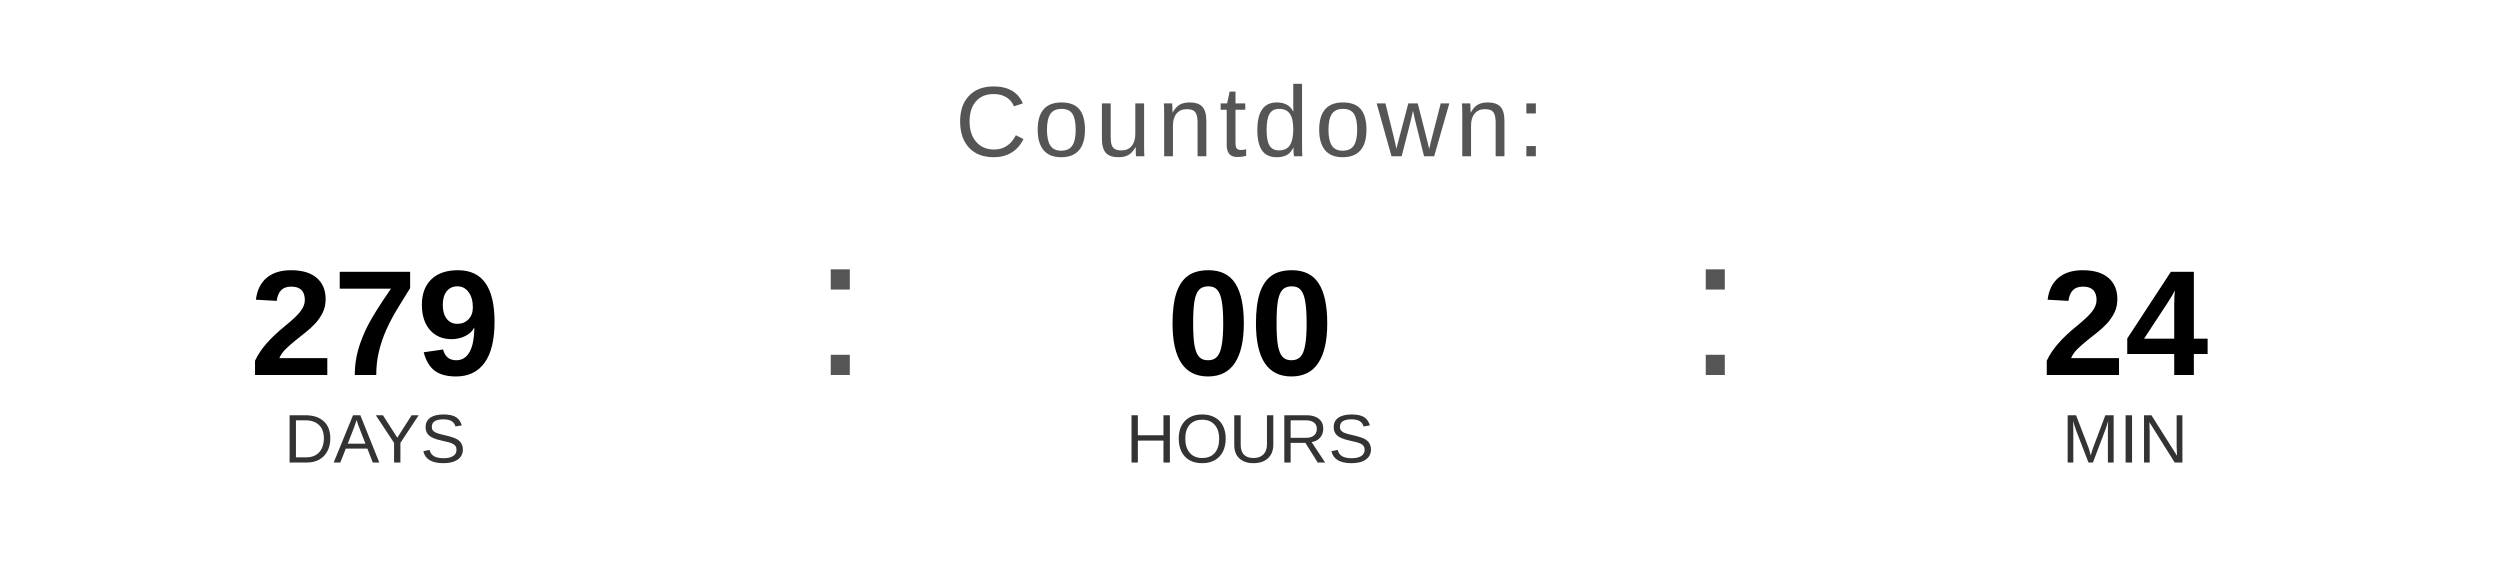
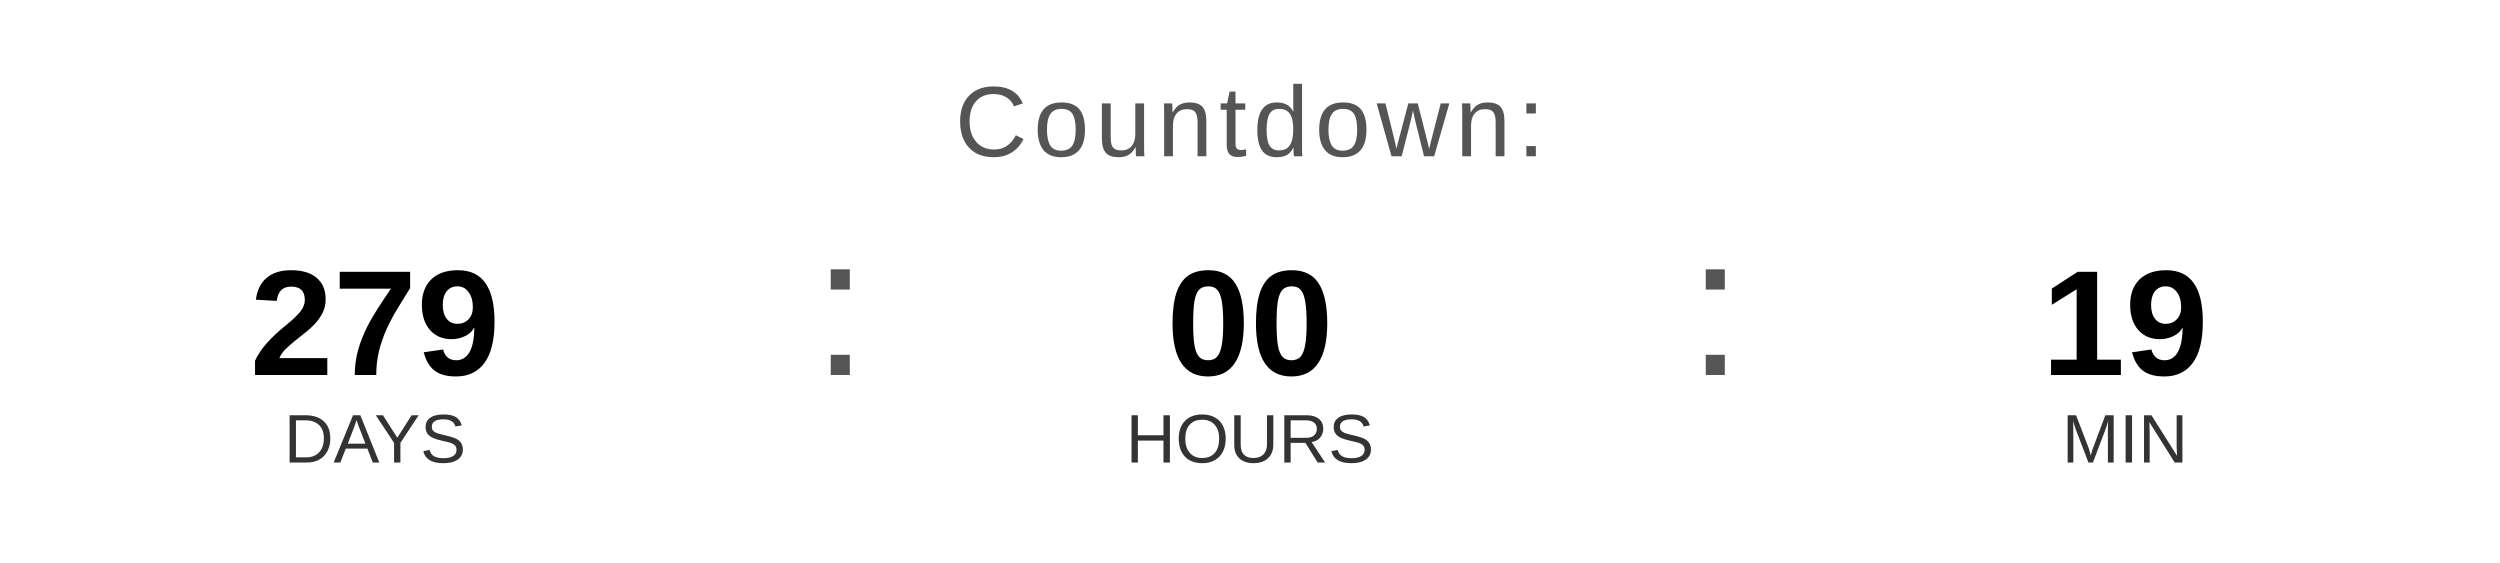
<svg xmlns="http://www.w3.org/2000/svg" width="400" height="90" viewBox="0 0 400 90">
  <text x="200" y="25" font-family="Arial, Helvetica, sans-serif" font-size="16" fill="#555555" text-anchor="middle" letter-spacing="1">
    Countdown:
  </text>
  <text x="60" y="60" font-family="Arial, Helvetica, sans-serif" font-size="24" font-weight="bold" fill="#000000" text-anchor="middle">279</text>
  <text x="60" y="74" font-family="Arial, Helvetica, sans-serif" font-size="11" fill="#333333" text-anchor="middle">DAYS</text>
  <text x="130" y="60" font-family="Arial, sans-serif" font-size="32" fill="#555555">:</text>
  <text x="200" y="60" font-family="Arial, Helvetica, sans-serif" font-size="24" font-weight="bold" fill="#000000" text-anchor="middle">00</text>
  <text x="200" y="74" font-family="Arial, Helvetica, sans-serif" font-size="11" fill="#333333" text-anchor="middle">HOURS</text>
  <text x="270" y="60" font-family="Arial, sans-serif" font-size="32" fill="#555555">:</text>
-   <text x="340" y="60" font-family="Arial, Helvetica, sans-serif" font-size="24" font-weight="bold" fill="#000000" text-anchor="middle">24</text>
+   <text x="340" y="60" font-family="Arial, Helvetica, sans-serif" font-size="24" font-weight="bold" fill="#000000" text-anchor="middle">19</text>
  <text x="340" y="74" font-family="Arial, Helvetica, sans-serif" font-size="11" fill="#333333" text-anchor="middle">MIN</text>
</svg>
